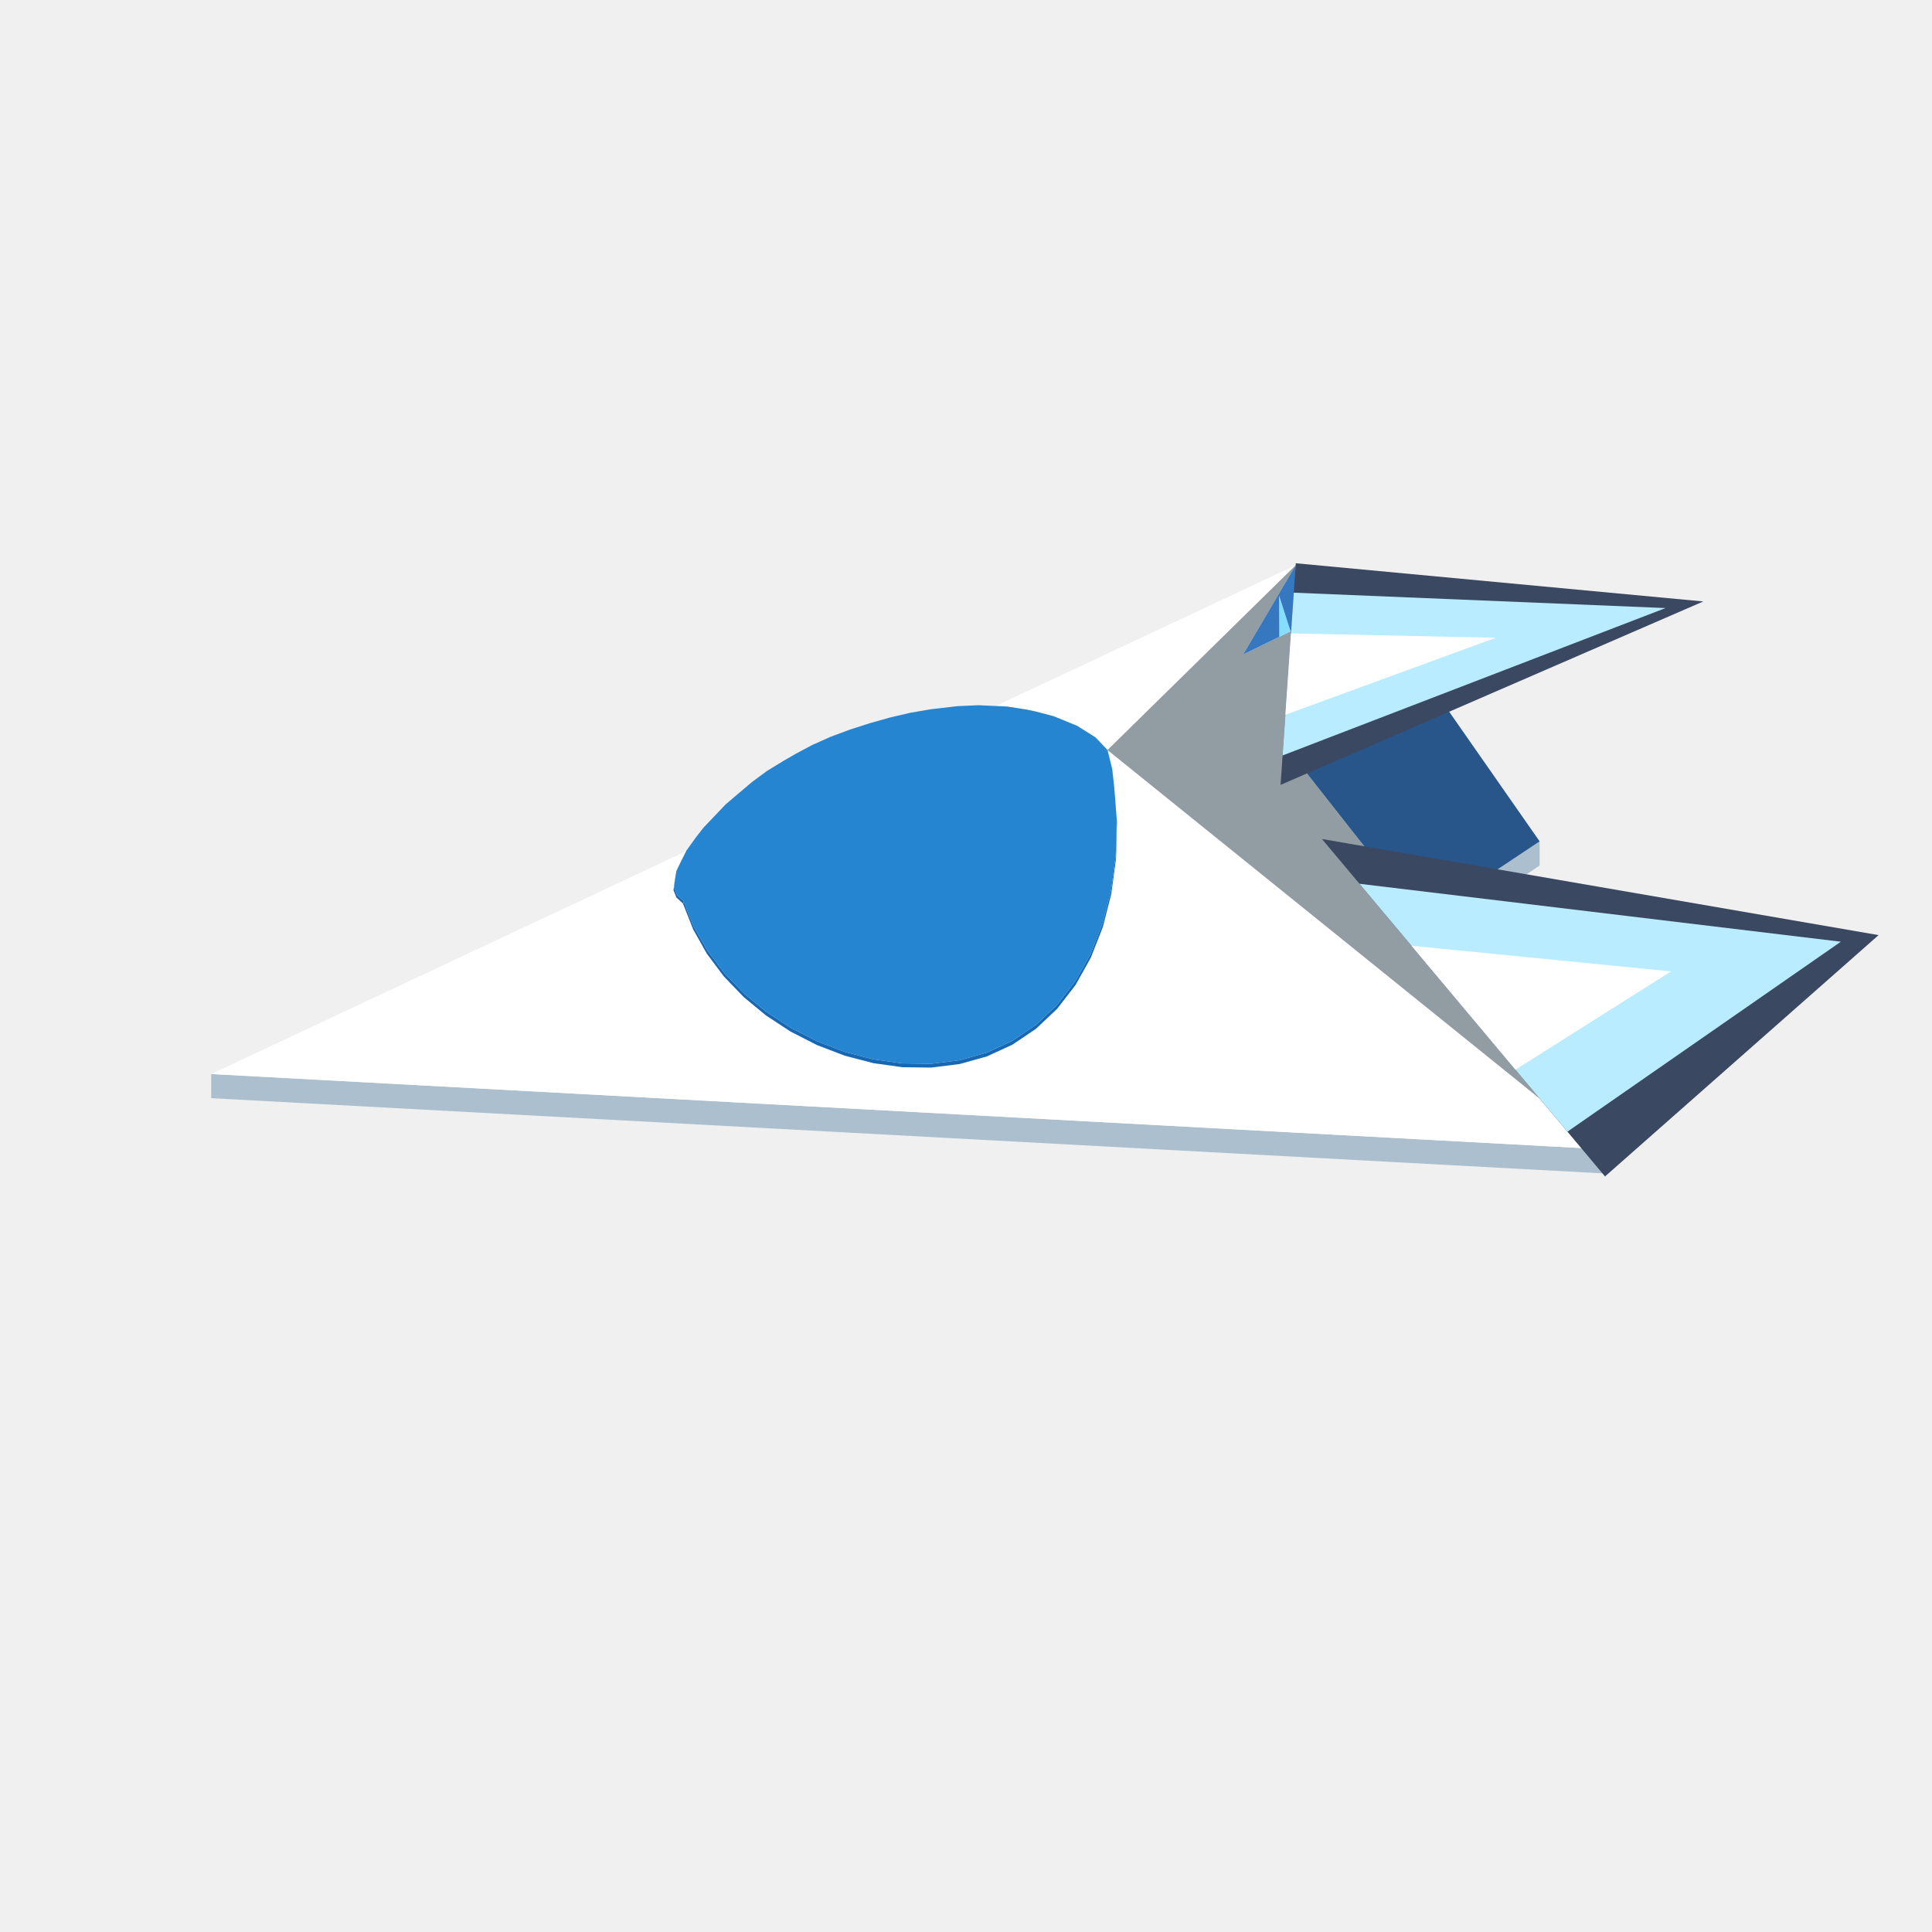
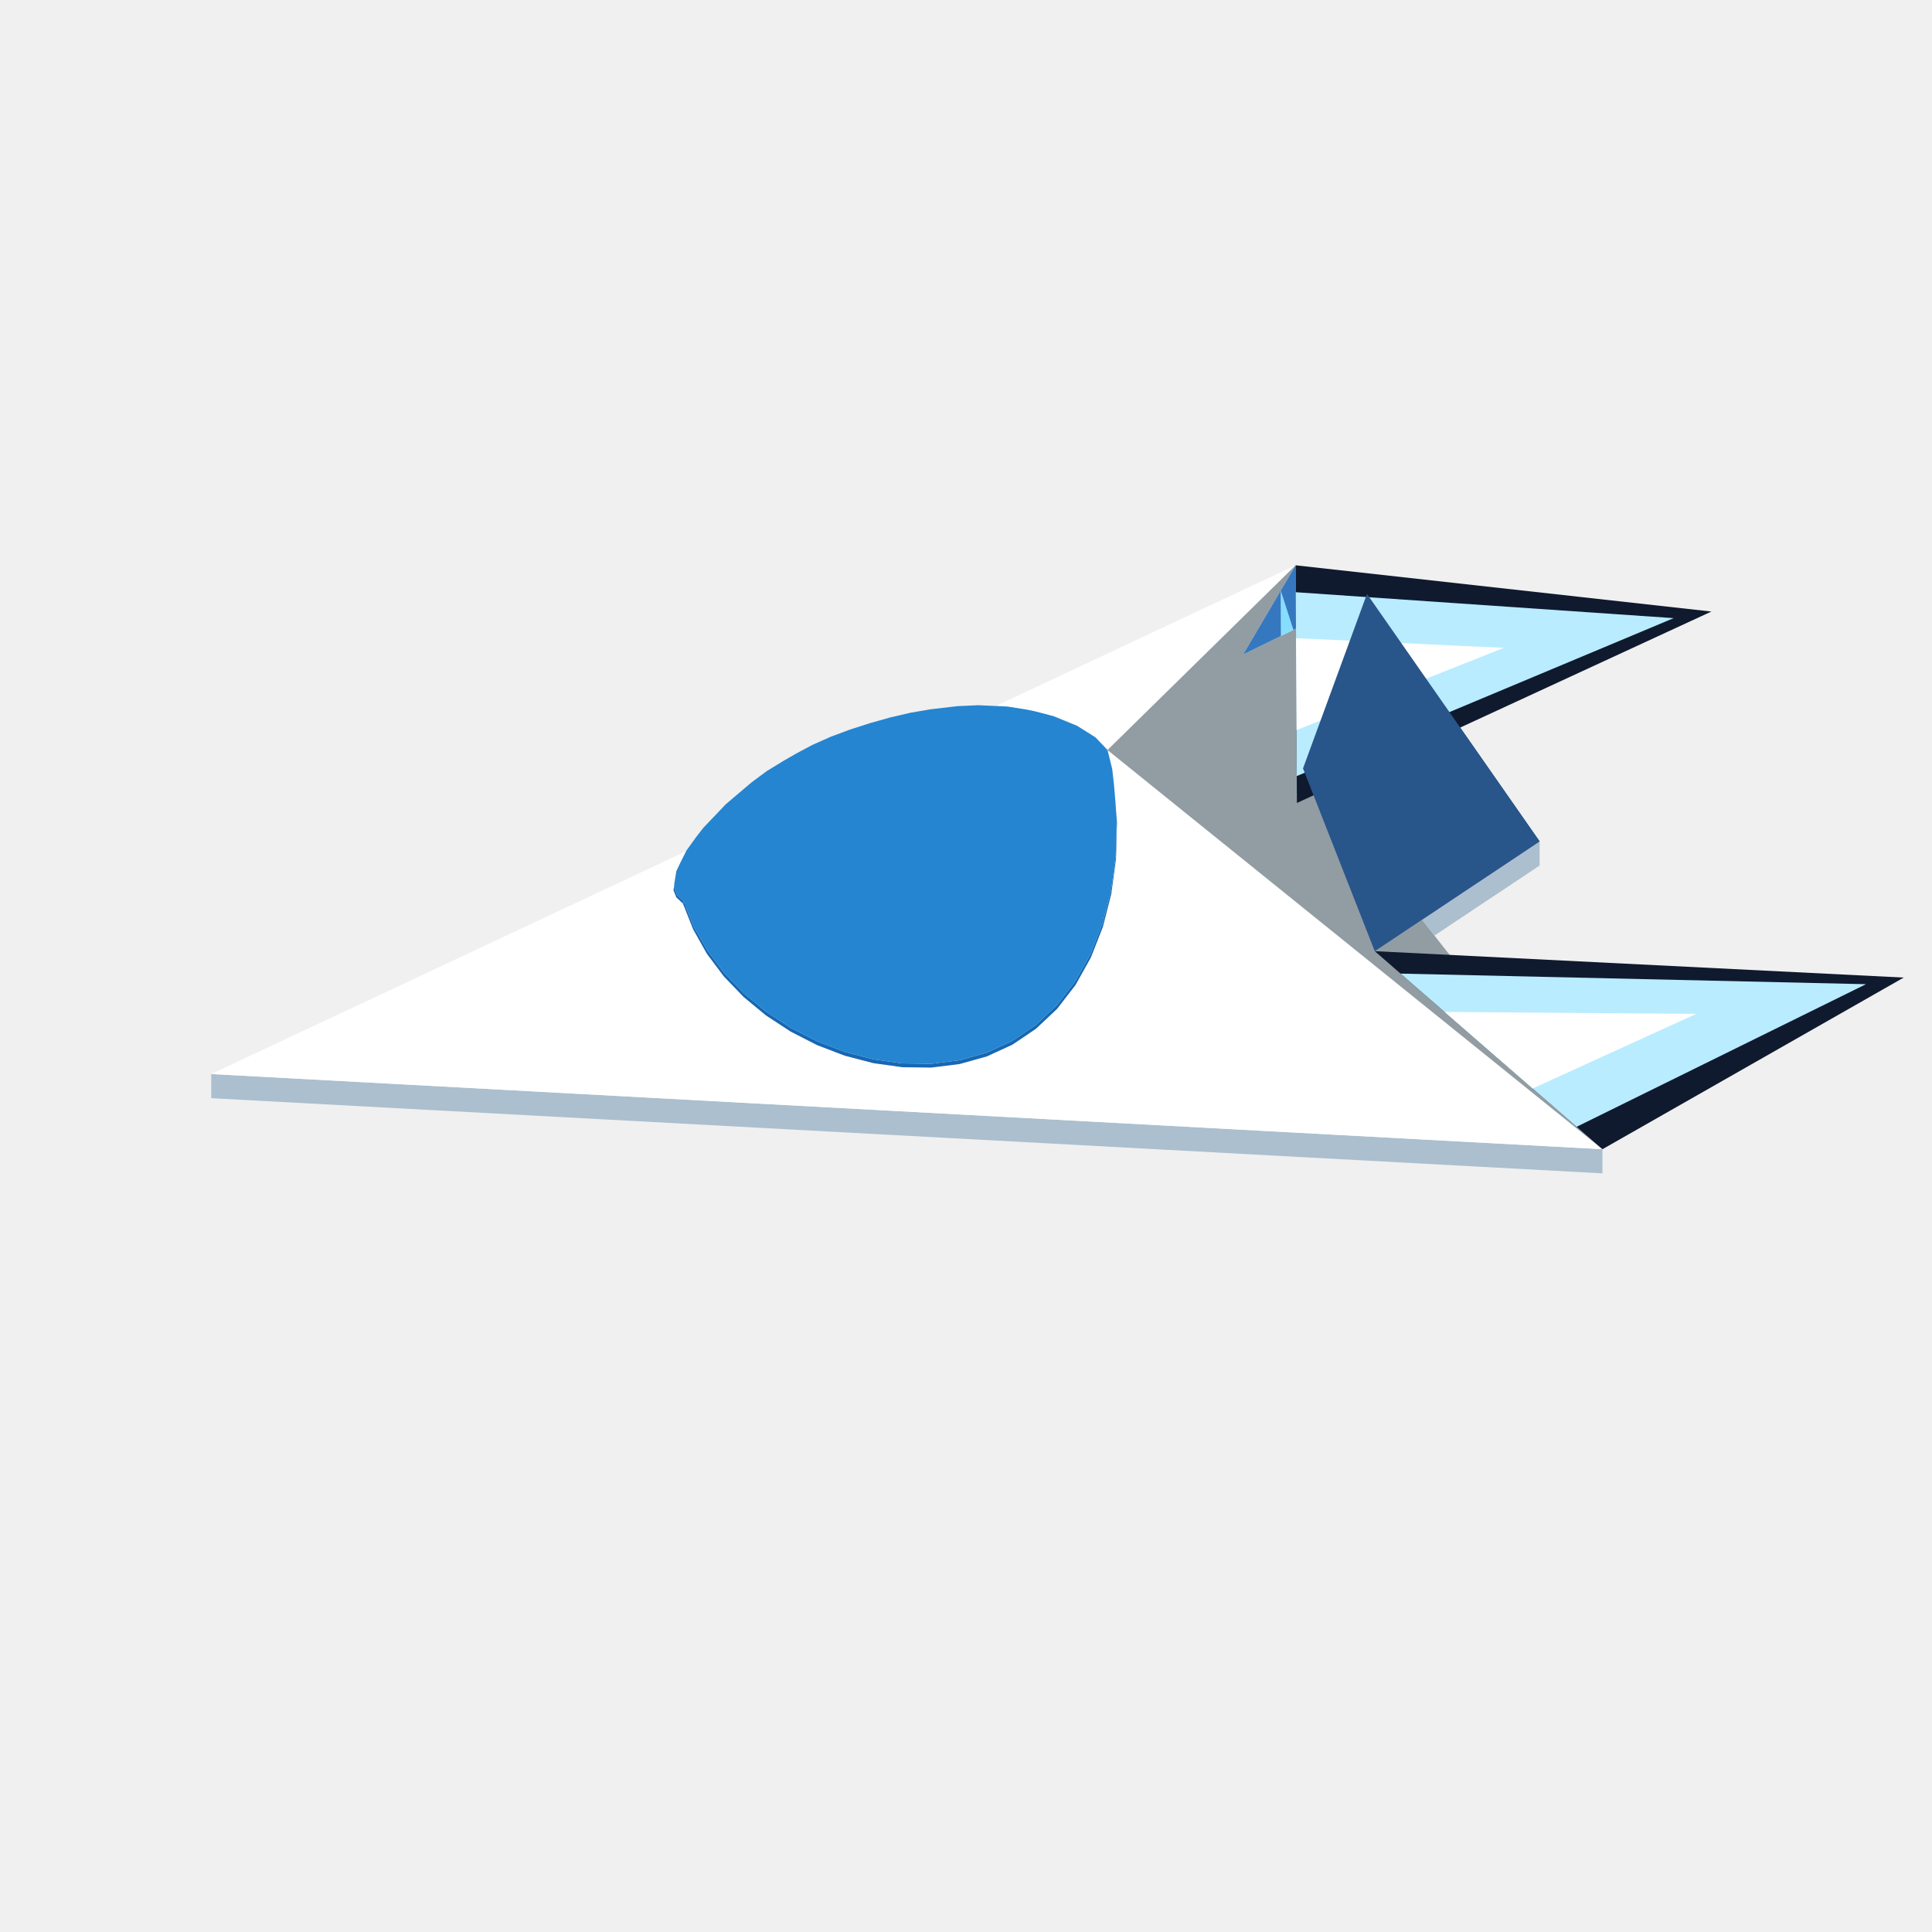
<svg xmlns="http://www.w3.org/2000/svg" width="96" height="96" viewBox="0 0 96 96">
  <path fill="#abbfce" d="M64.53,57.488L10.496,54.568L10.496,53.368L64.53,56.288L79.625,57.104L79.625,58.304ZM76.503,41.808L76.503,43.008L71.277,46.488L71.068,46.223L70.657,45.7Z" />
-   <path fill="#ffffff" d="M33.936,44.895L34.444,46.18L34.477,46.239L34.923,47.033L35.048,47.255L35.123,47.389L35.879,48.398L35.963,48.512L36.849,49.434L36.949,49.538L37.961,50.373L37.967,50.378L38.063,50.458L39.288,51.26L40.601,51.931L41.716,52.357L41.981,52.458L43.404,52.829L44.845,53.029L46.279,53.047L47.684,52.871L49.033,52.494L50.305,51.91L51.477,51.119L52.529,50.126L53.444,48.94L54.205,47.577L54.8,46.059L54.846,45.88L55.219,44.415L55.454,42.675L55.497,41.01L55.498,40.997L55.501,40.877L55.497,40.829L55.489,40.725L55.453,40.248L55.452,40.224L55.433,39.979L55.433,39.974L55.424,39.859L55.407,39.626L55.39,39.43L55.386,39.385L55.376,39.264L55.365,39.13L55.359,39.061L55.346,38.941L55.323,38.732L55.312,38.631L55.298,38.504L55.266,38.218L55.175,37.846L55.066,37.404L55.056,37.365L55.032,37.268L55.055,37.287L55.184,37.391L55.192,37.397L55.212,37.413L55.223,37.422L55.315,37.496L55.374,37.545L55.451,37.606L55.764,37.859L56.404,38.375L56.516,38.465L59.285,40.699L64.497,44.902L64.53,44.929L69.54,48.97L79.625,57.104L77.017,56.963L70.665,56.62L66.559,56.398L64.53,56.288L64.524,56.288L63.658,56.241L62.676,56.188L61.456,56.122L60.611,56.076L59.892,56.038L58.257,55.949L56.963,55.879L55.762,55.814L54.609,55.752L53.472,55.691L52.317,55.628L51.106,55.563L49.774,55.491L48.168,55.404L45.808,55.276L39.967,54.961L39.76,54.95L37.944,54.852L37.095,54.806L36.763,54.788L32.498,54.557L32.391,54.551L28.947,54.365L12.866,53.496L10.496,53.368L10.986,53.138L12.096,52.618L12.142,52.596L12.69,52.339L12.978,52.204L13.271,52.066L13.35,52.029L13.816,51.811L13.91,51.767L14.687,51.402L14.712,51.39L15.216,51.154L15.312,51.109L15.576,50.985L16.159,50.711L16.478,50.562L16.924,50.352L17.048,50.294L17.807,49.938L18.369,49.675L18.407,49.657L18.47,49.627L18.7,49.52L18.725,49.508L18.872,49.439L19.719,49.041L19.843,48.983L19.87,48.97L20.125,48.851L20.353,48.744L20.359,48.741L20.526,48.663L20.537,48.658L21.32,48.29L21.834,48.049L21.977,47.982L22.016,47.964L22.094,47.927L22.439,47.765L22.47,47.751L22.471,47.75L23.039,47.484L23.145,47.434L23.155,47.429L23.231,47.394L23.388,47.32L23.685,47.181L23.764,47.144L23.769,47.141L23.814,47.12L23.985,47.04L24.05,47.009L24.157,46.959L24.183,46.947L24.238,46.921L24.628,46.738L24.767,46.673L24.886,46.617L24.889,46.616L25.071,46.53L25.175,46.482L25.359,46.395L25.373,46.389L25.702,46.234L25.78,46.198L25.911,46.136L25.968,46.11L26.275,45.965L26.289,45.959L26.302,45.953L26.319,45.945L26.319,45.945L26.32,45.945L26.492,45.864L26.676,45.777L26.721,45.756L26.723,45.756L26.735,45.75L26.834,45.704L27.058,45.598L27.137,45.561L27.138,45.561L27.318,45.476L27.657,45.317L27.771,45.264L27.838,45.232L27.943,45.183L28.016,45.149L28.089,45.115L28.094,45.112L28.129,45.096L28.194,45.066L28.279,45.025L28.318,45.007L28.45,44.945L28.485,44.929L28.793,44.784L28.887,44.74L28.906,44.731L28.911,44.729L28.942,44.714L29.07,44.655L29.106,44.638L29.144,44.62L29.16,44.612L29.162,44.611L29.299,44.547L29.314,44.54L29.433,44.484L29.553,44.428L29.684,44.366L29.694,44.362L29.728,44.346L29.761,44.33L29.765,44.328L29.82,44.303L29.832,44.297L30.029,44.205L30.037,44.2L30.042,44.198L30.1,44.171L30.12,44.162L30.32,44.068L30.333,44.062L30.353,44.053L30.367,44.046L30.429,44.017L30.445,44.01L30.474,43.996L30.536,43.967L30.595,43.939L30.596,43.939L30.595,43.939L30.61,43.932L30.744,43.869L30.852,43.818L30.852,43.818L30.853,43.818L30.853,43.818L30.877,43.807L30.886,43.802L30.917,43.788L30.921,43.786L30.922,43.786L30.945,43.775L31.053,43.724L31.153,43.677L31.168,43.67L31.194,43.658L31.196,43.657L31.239,43.637L31.27,43.623L31.357,43.582L31.449,43.538L31.453,43.536L31.46,43.533L31.465,43.531L31.473,43.527L31.481,43.523L31.492,43.518L31.494,43.517L31.515,43.507L31.538,43.497L31.56,43.486L31.582,43.476L31.714,43.414L31.733,43.405L31.813,43.367L31.841,43.354L31.935,43.31L32.001,43.279L32.037,43.262L32.063,43.25L32.073,43.245L32.101,43.233L32.105,43.231L32.134,43.217L32.141,43.214L32.202,43.185L32.216,43.178L32.24,43.167L32.253,43.161L32.254,43.161L32.254,43.161L32.261,43.157L32.308,43.135L32.325,43.127L32.366,43.108L32.386,43.099L32.502,43.044L32.544,43.025L32.594,43.001L32.597,43L32.598,42.999L32.612,42.993L32.613,42.992L32.644,42.978L32.651,42.974L32.738,42.933L32.814,42.898L32.831,42.89L32.844,42.884L32.913,42.851L32.931,42.843L32.998,42.811L33.095,42.766L33.095,42.766L33.098,42.764L33.135,42.747L33.17,42.731L33.214,42.71L33.218,42.708L33.236,42.7L33.285,42.677L33.288,42.675L33.292,42.674L33.302,42.669L33.32,42.66L33.345,42.649L33.391,42.627L33.406,42.62L33.422,42.612L33.467,42.591L33.468,42.591L33.497,42.577L33.513,42.57L33.514,42.569L33.56,42.548L33.581,42.538L33.587,42.535L33.62,42.52L33.647,42.507L33.673,42.495L33.681,42.491L33.681,42.491L33.69,42.487L33.713,42.476L33.723,42.471L33.728,42.469L33.744,42.462L33.749,42.459L33.76,42.454L33.81,42.431L33.847,42.413L33.862,42.406L33.919,42.38L33.935,42.372L33.949,42.365L33.965,42.358L33.972,42.355L33.984,42.349L33.986,42.349L33.985,42.348L34.01,42.337L34.016,42.334L34.031,42.327L34.041,42.322L34.061,42.313L34.077,42.306L34.093,42.298L34.084,42.314L34.079,42.325L34.079,42.325L34.077,42.329L34.039,42.403L34.037,42.408L34.031,42.42L34.03,42.423L34.022,42.439L34.013,42.455L34.013,42.457L34.012,42.458L34.005,42.472L34.002,42.478L33.993,42.496L33.978,42.526L33.96,42.562L33.953,42.574L33.933,42.614L33.912,42.656L33.91,42.661L33.901,42.678L33.892,42.697L33.891,42.698L33.89,42.7L33.885,42.71L33.883,42.714L33.869,42.742L33.841,42.797L33.778,42.928L33.749,42.988L33.674,43.145L33.651,43.194L33.608,43.282L33.554,43.609L33.545,43.668L33.542,43.682L33.523,43.797L33.52,43.816L33.514,43.851L33.494,44.017L33.483,44.103L33.474,44.179L33.467,44.236L33.608,44.59ZM55.04,37.261L55.032,37.268L55.019,37.254L54.976,37.209L54.977,37.208L54.975,37.208L54.964,37.197L54.947,37.179L54.892,37.121L54.734,36.954L54.552,36.763L54.462,36.667L54.438,36.642L54.325,36.571L54.296,36.553L54.282,36.544L54.258,36.529L54.228,36.509L54.151,36.461L54.134,36.45L54.122,36.443L54.037,36.389L53.989,36.359L53.952,36.335L53.811,36.247L53.787,36.231L53.744,36.205L53.738,36.201L53.711,36.184L53.709,36.182L53.652,36.147L53.589,36.107L53.526,36.068L53.527,36.067L53.527,36.067L53.526,36.067L53.323,35.984L53.203,35.935L53.193,35.931L53.11,35.897L53.101,35.893L53.083,35.886L53.058,35.876L53.039,35.867L53.002,35.853L52.925,35.821L52.891,35.807L52.868,35.798L52.675,35.718L52.642,35.705L52.624,35.698L52.613,35.693L52.601,35.688L52.598,35.686L52.599,35.687L52.584,35.681L52.585,35.681L52.584,35.681L52.539,35.663L52.474,35.636L52.404,35.608L52.356,35.588L52.248,35.559L52.115,35.525L52.107,35.523L52.045,35.506L52.014,35.498L51.99,35.492L51.956,35.483L51.95,35.481L51.924,35.475L51.79,35.44L51.764,35.433L51.729,35.423L51.675,35.41L51.66,35.406L51.584,35.386L51.577,35.384L51.563,35.38L51.506,35.365L51.445,35.349L51.365,35.333L51.36,35.331L51.352,35.33L51.344,35.328L51.342,35.328L51.226,35.303L51.195,35.297L51.174,35.293L51.101,35.278L51.044,35.266L51.01,35.258L50.99,35.255L50.968,35.252L50.923,35.245L50.885,35.239L50.854,35.234L50.847,35.233L50.835,35.231L50.783,35.223L50.706,35.211L50.632,35.199L50.618,35.197L50.602,35.194L50.575,35.19L50.57,35.189L50.543,35.185L50.489,35.176L50.482,35.175L50.467,35.173L50.456,35.171L50.428,35.167L50.396,35.162L50.347,35.154L50.331,35.151L50.279,35.143L50.243,35.138L50.239,35.137L50.201,35.131L50.185,35.128L50.174,35.127L50.154,35.123L50.105,35.116L50.1,35.115L50.093,35.114L50.047,35.106L50.044,35.106L50.042,35.106L50.034,35.106L49.922,35.101L49.892,35.099L49.824,35.096L49.792,35.095L49.782,35.094L49.756,35.093L49.727,35.092L49.711,35.091L49.696,35.09L49.687,35.09L49.675,35.09L49.675,35.089L49.677,35.088L49.675,35.089L49.673,35.09L49.661,35.089L49.624,35.087L49.62,35.087L49.604,35.086L49.588,35.086L49.565,35.085L49.565,35.084L49.563,35.085L49.55,35.084L49.533,35.083L49.509,35.082L49.491,35.081L49.477,35.081L49.484,35.077L49.511,35.065L49.523,35.059L49.545,35.048L49.547,35.048L49.566,35.039L49.578,35.033L49.578,35.033L49.578,35.033L49.656,34.996L49.662,34.994L49.664,34.993L49.686,34.982L49.731,34.961L49.736,34.959L49.753,34.951L49.755,34.95L49.787,34.935L49.822,34.919L49.841,34.91L49.898,34.883L50.001,34.834L50.017,34.827L50.019,34.827L50.021,34.826L50.021,34.826L50.022,34.825L50.02,34.826L50.02,34.826L50.087,34.794L50.091,34.792L50.174,34.754L50.239,34.723L50.242,34.722L50.253,34.717L50.255,34.715L50.275,34.706L50.279,34.704L50.279,34.704L50.381,34.656L50.4,34.648L50.45,34.624L50.452,34.623L50.452,34.623L50.477,34.611L50.526,34.588L50.528,34.587L50.597,34.555L50.649,34.531L50.666,34.523L50.718,34.498L50.774,34.472L50.774,34.472L50.784,34.467L50.789,34.465L50.814,34.453L50.9,34.413L50.945,34.392L50.966,34.382L50.981,34.375L51.031,34.352L51.058,34.339L51.085,34.326L51.105,34.317L51.123,34.308L51.153,34.294L51.182,34.28L51.243,34.252L51.258,34.245L51.274,34.237L51.33,34.211L51.37,34.192L51.404,34.177L51.554,34.106L51.572,34.097L51.776,34.002L51.805,33.988L51.831,33.976L51.886,33.95L51.919,33.935L52.011,33.892L52.054,33.871L52.19,33.808L52.191,33.807L52.216,33.796L52.229,33.789L52.244,33.782L52.292,33.76L52.413,33.703L52.432,33.694L52.442,33.69L52.453,33.684L52.516,33.655L52.559,33.635L52.606,33.613L52.634,33.599L52.695,33.571L52.766,33.537L52.878,33.485L52.89,33.479L52.916,33.467L52.929,33.461L52.982,33.436L52.984,33.435L53.114,33.374L53.181,33.343L53.23,33.32L53.286,33.294L53.377,33.251L53.384,33.248L53.436,33.223L53.44,33.221L53.489,33.198L53.553,33.168L53.602,33.145L53.637,33.129L53.663,33.117L53.685,33.106L53.699,33.1L53.714,33.093L53.793,33.056L53.803,33.051L53.828,33.039L53.972,32.972L54.15,32.888L54.228,32.852L54.228,32.852L54.231,32.85L54.262,32.836L54.276,32.829L54.303,32.816L54.342,32.798L54.381,32.78L54.537,32.707L54.55,32.7L54.661,32.649L54.71,32.626L54.719,32.621L54.786,32.59L54.795,32.585L54.818,32.575L54.821,32.573L54.906,32.534L54.926,32.524L54.934,32.52L54.942,32.517L55.053,32.465L55.286,32.355L55.294,32.351L55.327,32.336L55.364,32.319L55.369,32.316L55.389,32.307L55.395,32.304L55.407,32.299L55.513,32.249L55.574,32.22L55.584,32.215L55.588,32.213L55.593,32.211L55.782,32.122L55.812,32.108L55.827,32.102L55.826,32.102L55.828,32.101L56.002,32.019L56.016,32.013L56.06,31.992L56.099,31.974L56.105,31.971L56.174,31.939L56.219,31.918L56.355,31.854L56.375,31.844L56.388,31.838L56.522,31.776L56.593,31.742L56.649,31.716L56.774,31.657L56.799,31.645L57.063,31.521L57.129,31.491L57.27,31.424L57.293,31.413L57.343,31.39L57.42,31.354L57.465,31.333L57.542,31.297L57.575,31.281L57.624,31.258L57.827,31.163L57.837,31.159L57.973,31.095L57.982,31.09L58.122,31.025L58.176,31L58.566,30.817L58.694,30.756L58.897,30.661L58.913,30.654L59.02,30.604L59.08,30.575L59.142,30.546L59.149,30.543L59.316,30.465L59.326,30.46L59.359,30.444L59.47,30.392L59.651,30.308L60.356,29.977L60.365,29.973L60.537,29.892L60.578,29.872L60.778,29.779L60.899,29.722L61.041,29.655L61.096,29.63L61.114,29.621L61.161,29.599L61.587,29.399L61.655,29.367L61.688,29.352L61.735,29.33L61.832,29.284L61.951,29.228L61.975,29.217L62.62,28.914L62.656,28.898L63.243,28.622L63.551,28.478L63.837,28.344L64.115,28.213L64.37,28.093L64.38,28.089L64.358,28.11L64.263,28.204L64.145,28.32L63.985,28.476L63.956,28.505L63.73,28.727L63.678,28.778L63.671,28.785L63.553,28.901L63.442,29.01L63.386,29.065L63.275,29.174L62.81,29.631L62.809,29.631L62.539,29.897L62.464,29.97L62.417,30.016L62.293,30.138L62.223,30.207L62.175,30.254L62.052,30.375L61.998,30.428L61.767,30.655L61.698,30.723L61.625,30.794L61.535,30.883L61.52,30.898L61.307,31.107L61.271,31.142L61.215,31.197L61.176,31.235L61.132,31.278L61.099,31.311L61.028,31.38L61.001,31.407L60.772,31.632L60.662,31.74L60.565,31.835L60.546,31.854L60.342,32.054L60.302,32.094L60.234,32.16L60.233,32.161L60.234,32.16L60.222,32.172L60.174,32.219L60.134,32.258L60.096,32.295L59.973,32.416L59.808,32.579L59.685,32.699L59.535,32.846L59.482,32.899L59.46,32.92L59.387,32.992L59.372,33.007L59.328,33.05L59.174,33.202L59.139,33.235L59.125,33.249L58.998,33.374L58.975,33.397L58.953,33.418L58.929,33.442L58.882,33.488L58.835,33.534L58.772,33.596L58.616,33.749L58.561,33.803L58.349,34.011L58.342,34.018L58.27,34.089L58.226,34.132L58.152,34.205L58.13,34.227L58.106,34.25L58.07,34.285L57.861,34.49L57.831,34.52L57.721,34.627L57.647,34.701L57.545,34.801L57.514,34.831L57.508,34.837L57.486,34.858L57.476,34.869L57.419,34.925L57.315,35.027L57.271,35.07L57.231,35.109L57.195,35.144L57.156,35.182L57.123,35.215L57.116,35.222L56.989,35.347L56.921,35.413L56.834,35.499L56.767,35.565L56.759,35.573L56.663,35.667L56.615,35.714L56.451,35.875L56.379,35.946L56.377,35.948L56.302,36.021L56.298,36.025L56.271,36.052L56.042,36.277L55.922,36.394L55.895,36.421L55.878,36.438L55.799,36.515L55.784,36.53L55.701,36.611L55.553,36.756L55.385,36.922L55.31,36.995L55.139,37.163ZM50.437,34.759L50.434,34.76L50.433,34.761ZM50.439,34.758L50.438,34.759L50.437,34.759ZM49.876,35.002L49.871,35.004L49.872,35.004ZM49.881,34.999L49.88,35L49.876,35.002Z" />
+   <path fill="#ffffff" d="M33.936,44.895L34.444,46.18L34.477,46.239L34.923,47.033L35.048,47.255L35.123,47.389L35.879,48.398L35.963,48.512L36.849,49.434L36.949,49.538L37.961,50.373L37.967,50.378L38.063,50.458L39.288,51.26L40.601,51.931L41.716,52.357L41.981,52.458L43.404,52.829L44.845,53.029L46.279,53.047L47.684,52.871L49.033,52.494L50.305,51.91L51.477,51.119L52.529,50.126L53.444,48.94L54.205,47.577L54.8,46.059L54.846,45.88L55.219,44.415L55.454,42.675L55.497,41.01L55.498,40.997L55.501,40.877L55.497,40.829L55.489,40.725L55.453,40.248L55.452,40.224L55.433,39.979L55.433,39.974L55.424,39.859L55.407,39.626L55.39,39.43L55.386,39.385L55.376,39.264L55.365,39.13L55.359,39.061L55.346,38.941L55.323,38.732L55.312,38.631L55.298,38.504L55.266,38.218L55.175,37.846L55.066,37.404L55.056,37.365L55.032,37.268L55.055,37.287L55.184,37.391L55.192,37.397L55.212,37.413L55.223,37.422L55.315,37.496L55.374,37.545L55.451,37.606L55.764,37.859L56.404,38.375L56.516,38.465L59.285,40.699L64.497,44.902L64.53,44.929L69.54,48.97L79.625,57.104L77.017,56.963L70.665,56.62L66.559,56.398L64.53,56.288L64.524,56.288L63.658,56.241L62.676,56.188L61.456,56.122L60.611,56.076L59.892,56.038L58.257,55.949L56.963,55.879L55.762,55.814L54.609,55.752L53.472,55.691L52.317,55.628L51.106,55.563L49.774,55.491L48.168,55.404L45.808,55.276L39.967,54.961L39.76,54.95L37.944,54.852L37.095,54.806L36.763,54.788L32.498,54.557L32.391,54.551L28.947,54.365L12.866,53.496L10.496,53.368L10.986,53.138L12.096,52.618L12.142,52.596L12.69,52.339L12.978,52.204L13.271,52.066L13.35,52.029L13.816,51.811L13.91,51.767L14.687,51.402L14.712,51.39L15.216,51.154L15.312,51.109L15.576,50.985L16.159,50.711L16.478,50.562L16.924,50.352L17.048,50.294L17.807,49.938L18.369,49.675L18.407,49.657L18.47,49.627L18.7,49.52L18.725,49.508L18.872,49.439L19.719,49.041L19.843,48.983L19.87,48.97L20.125,48.851L20.353,48.744L20.359,48.741L20.526,48.663L20.537,48.658L21.32,48.29L21.834,48.049L21.977,47.982L22.016,47.964L22.094,47.927L22.439,47.765L22.47,47.751L22.471,47.75L23.039,47.484L23.145,47.434L23.155,47.429L23.231,47.394L23.388,47.32L23.685,47.181L23.764,47.144L23.769,47.141L23.814,47.12L23.985,47.04L24.05,47.009L24.157,46.959L24.183,46.947L24.238,46.921L24.628,46.738L24.767,46.673L24.886,46.617L24.889,46.616L25.071,46.53L25.175,46.482L25.359,46.395L25.373,46.389L25.702,46.234L25.78,46.198L25.911,46.136L25.968,46.11L26.275,45.965L26.289,45.959L26.302,45.953L26.319,45.945L26.319,45.945L26.32,45.945L26.492,45.864L26.676,45.777L26.721,45.756L26.723,45.756L26.735,45.75L26.834,45.704L27.058,45.598L27.137,45.561L27.138,45.561L27.318,45.476L27.657,45.317L27.771,45.264L27.838,45.232L27.943,45.183L28.016,45.149L28.089,45.115L28.094,45.112L28.129,45.096L28.194,45.066L28.279,45.025L28.318,45.007L28.45,44.945L28.485,44.929L28.793,44.784L28.887,44.74L28.906,44.731L28.911,44.729L28.942,44.714L29.07,44.655L29.106,44.638L29.144,44.62L29.16,44.612L29.162,44.611L29.299,44.547L29.314,44.54L29.433,44.484L29.553,44.428L29.684,44.366L29.694,44.362L29.728,44.346L29.761,44.33L29.765,44.328L29.82,44.303L29.832,44.297L30.029,44.205L30.037,44.2L30.042,44.198L30.1,44.171L30.12,44.162L30.32,44.068L30.333,44.062L30.353,44.053L30.367,44.046L30.429,44.017L30.445,44.01L30.474,43.996L30.536,43.967L30.595,43.939L30.596,43.939L30.595,43.939L30.61,43.932L30.744,43.869L30.852,43.818L30.852,43.818L30.853,43.818L30.853,43.818L30.877,43.807L30.886,43.802L30.917,43.788L30.921,43.786L30.922,43.786L30.945,43.775L31.053,43.724L31.153,43.677L31.168,43.67L31.194,43.658L31.196,43.657L31.239,43.637L31.27,43.623L31.357,43.582L31.449,43.538L31.453,43.536L31.46,43.533L31.465,43.531L31.473,43.527L31.481,43.523L31.492,43.518L31.494,43.517L31.515,43.507L31.538,43.497L31.56,43.486L31.582,43.476L31.714,43.414L31.733,43.405L31.813,43.367L31.841,43.354L31.935,43.31L32.001,43.279L32.037,43.262L32.063,43.25L32.073,43.245L32.101,43.233L32.105,43.231L32.134,43.217L32.141,43.214L32.202,43.185L32.216,43.178L32.24,43.167L32.253,43.161L32.254,43.161L32.254,43.161L32.261,43.157L32.308,43.135L32.325,43.127L32.366,43.108L32.386,43.099L32.502,43.044L32.544,43.025L32.594,43.001L32.597,43L32.598,42.999L32.612,42.993L32.613,42.992L32.644,42.978L32.651,42.974L32.738,42.933L32.814,42.898L32.831,42.89L32.844,42.884L32.913,42.851L32.931,42.843L32.998,42.811L33.095,42.766L33.095,42.766L33.098,42.764L33.135,42.747L33.17,42.731L33.214,42.71L33.218,42.708L33.236,42.7L33.285,42.677L33.288,42.675L33.292,42.674L33.302,42.669L33.32,42.66L33.345,42.649L33.391,42.627L33.406,42.62L33.422,42.612L33.467,42.591L33.468,42.591L33.497,42.577L33.513,42.57L33.514,42.569L33.56,42.548L33.581,42.538L33.587,42.535L33.62,42.52L33.647,42.507L33.673,42.495L33.681,42.491L33.681,42.491L33.69,42.487L33.713,42.476L33.723,42.471L33.728,42.469L33.744,42.462L33.749,42.459L33.76,42.454L33.81,42.431L33.847,42.413L33.862,42.406L33.919,42.38L33.935,42.372L33.949,42.365L33.965,42.358L33.972,42.355L33.984,42.349L33.986,42.349L33.985,42.348L34.01,42.337L34.016,42.334L34.031,42.327L34.041,42.322L34.061,42.313L34.077,42.306L34.093,42.298L34.084,42.314L34.079,42.325L34.079,42.325L34.077,42.329L34.039,42.403L34.037,42.408L34.031,42.42L34.03,42.423L34.022,42.439L34.013,42.455L34.013,42.457L34.012,42.458L34.005,42.472L34.002,42.478L33.993,42.496L33.978,42.526L33.96,42.562L33.953,42.574L33.933,42.614L33.912,42.656L33.91,42.661L33.901,42.678L33.892,42.697L33.891,42.698L33.89,42.7L33.885,42.71L33.883,42.714L33.869,42.742L33.841,42.797L33.778,42.928L33.749,42.988L33.674,43.145L33.651,43.194L33.608,43.282L33.554,43.609L33.545,43.668L33.542,43.682L33.523,43.797L33.52,43.816L33.514,43.851L33.494,44.017L33.483,44.103L33.474,44.179L33.467,44.236L33.608,44.59ZM55.04,37.261L55.032,37.268L55.019,37.254L54.976,37.209L54.977,37.208L54.975,37.208L54.964,37.197L54.947,37.179L54.892,37.121L54.734,36.954L54.552,36.763L54.462,36.667L54.438,36.642L54.325,36.571L54.296,36.553L54.282,36.544L54.258,36.529L54.228,36.509L54.151,36.461L54.134,36.45L54.122,36.443L54.037,36.389L53.989,36.359L53.952,36.335L53.811,36.247L53.787,36.231L53.744,36.205L53.738,36.201L53.711,36.184L53.709,36.182L53.652,36.147L53.589,36.107L53.526,36.068L53.527,36.067L53.527,36.067L53.526,36.067L53.323,35.984L53.203,35.935L53.193,35.931L53.11,35.897L53.101,35.893L53.083,35.886L53.058,35.876L53.039,35.867L53.002,35.853L52.925,35.821L52.891,35.807L52.868,35.798L52.675,35.718L52.642,35.705L52.624,35.698L52.613,35.693L52.601,35.688L52.598,35.686L52.599,35.687L52.584,35.681L52.585,35.681L52.584,35.681L52.539,35.663L52.474,35.636L52.404,35.608L52.356,35.588L52.248,35.559L52.115,35.525L52.107,35.523L52.045,35.506L52.014,35.498L51.99,35.492L51.956,35.483L51.95,35.481L51.924,35.475L51.79,35.44L51.764,35.433L51.729,35.423L51.675,35.41L51.66,35.406L51.584,35.386L51.577,35.384L51.563,35.38L51.506,35.365L51.445,35.349L51.365,35.333L51.36,35.331L51.352,35.33L51.344,35.328L51.342,35.328L51.226,35.303L51.195,35.297L51.174,35.293L51.101,35.278L51.044,35.266L51.01,35.258L50.99,35.255L50.968,35.252L50.923,35.245L50.885,35.239L50.854,35.234L50.847,35.233L50.835,35.231L50.783,35.223L50.706,35.211L50.632,35.199L50.618,35.197L50.602,35.194L50.575,35.19L50.57,35.189L50.543,35.185L50.489,35.176L50.482,35.175L50.467,35.173L50.456,35.171L50.428,35.167L50.396,35.162L50.347,35.154L50.331,35.151L50.279,35.143L50.243,35.138L50.239,35.137L50.201,35.131L50.185,35.128L50.174,35.127L50.154,35.123L50.105,35.116L50.1,35.115L50.093,35.114L50.047,35.106L50.044,35.106L50.042,35.106L50.034,35.106L49.922,35.101L49.892,35.099L49.824,35.096L49.792,35.095L49.782,35.094L49.756,35.093L49.727,35.092L49.711,35.091L49.696,35.09L49.687,35.09L49.675,35.09L49.675,35.089L49.677,35.088L49.675,35.089L49.673,35.09L49.661,35.089L49.624,35.087L49.62,35.087L49.604,35.086L49.588,35.086L49.565,35.085L49.565,35.084L49.563,35.085L49.55,35.084L49.533,35.083L49.509,35.082L49.491,35.081L49.477,35.081L49.484,35.077L49.511,35.065L49.523,35.059L49.545,35.048L49.547,35.048L49.566,35.039L49.578,35.033L49.578,35.033L49.578,35.033L49.656,34.996L49.662,34.994L49.664,34.993L49.686,34.982L49.731,34.961L49.736,34.959L49.753,34.951L49.755,34.95L49.787,34.935L49.822,34.919L49.841,34.91L49.898,34.883L50.001,34.834L50.017,34.827L50.019,34.827L50.021,34.826L50.021,34.826L50.022,34.825L50.02,34.826L50.02,34.826L50.087,34.794L50.091,34.792L50.174,34.754L50.239,34.723L50.242,34.722L50.253,34.717L50.255,34.715L50.275,34.706L50.279,34.704L50.279,34.704L50.381,34.656L50.4,34.648L50.45,34.624L50.452,34.623L50.452,34.623L50.477,34.611L50.526,34.588L50.528,34.587L50.597,34.555L50.649,34.531L50.666,34.523L50.718,34.498L50.774,34.472L50.774,34.472L50.784,34.467L50.789,34.465L50.814,34.453L50.9,34.413L50.945,34.392L50.966,34.382L50.981,34.375L51.031,34.352L51.058,34.339L51.085,34.326L51.105,34.317L51.123,34.308L51.153,34.294L51.182,34.28L51.243,34.252L51.258,34.245L51.274,34.237L51.33,34.211L51.37,34.192L51.404,34.177L51.554,34.106L51.572,34.097L51.776,34.002L51.805,33.988L51.831,33.976L51.886,33.95L51.919,33.935L52.011,33.892L52.054,33.871L52.19,33.808L52.191,33.807L52.216,33.796L52.229,33.789L52.244,33.782L52.292,33.76L52.413,33.703L52.432,33.694L52.442,33.69L52.453,33.684L52.516,33.655L52.559,33.635L52.606,33.613L52.634,33.599L52.695,33.571L52.766,33.537L52.878,33.485L52.89,33.479L52.916,33.467L52.929,33.461L52.982,33.436L52.984,33.435L53.114,33.374L53.181,33.343L53.23,33.32L53.286,33.294L53.377,33.251L53.384,33.248L53.436,33.223L53.44,33.221L53.489,33.198L53.553,33.168L53.602,33.145L53.637,33.129L53.663,33.117L53.685,33.106L53.699,33.1L53.714,33.093L53.793,33.056L53.803,33.051L53.828,33.039L53.972,32.972L54.15,32.888L54.228,32.852L54.228,32.852L54.231,32.85L54.262,32.836L54.276,32.829L54.303,32.816L54.342,32.798L54.381,32.78L54.537,32.707L54.55,32.7L54.661,32.649L54.71,32.626L54.719,32.621L54.786,32.59L54.795,32.585L54.818,32.575L54.821,32.573L54.906,32.534L54.926,32.524L54.934,32.52L54.942,32.517L55.053,32.465L55.286,32.355L55.294,32.351L55.327,32.336L55.364,32.319L55.369,32.316L55.389,32.307L55.395,32.304L55.407,32.299L55.513,32.249L55.574,32.22L55.584,32.215L55.588,32.213L55.593,32.211L55.782,32.122L55.812,32.108L55.827,32.102L55.826,32.102L55.828,32.101L56.002,32.019L56.016,32.013L56.06,31.992L56.099,31.974L56.105,31.971L56.174,31.939L56.219,31.918L56.355,31.854L56.375,31.844L56.388,31.838L56.522,31.776L56.593,31.742L56.649,31.716L56.774,31.657L56.799,31.645L57.063,31.521L57.129,31.491L57.27,31.424L57.293,31.413L57.343,31.39L57.42,31.354L57.465,31.333L57.542,31.297L57.575,31.281L57.624,31.258L57.827,31.163L57.837,31.159L57.973,31.095L57.982,31.09L58.122,31.025L58.176,31L58.566,30.817L58.694,30.756L58.897,30.661L58.913,30.654L59.02,30.604L59.08,30.575L59.142,30.546L59.149,30.543L59.316,30.465L59.326,30.46L59.359,30.444L59.47,30.392L59.651,30.308L60.356,29.977L60.365,29.973L60.537,29.892L60.578,29.872L60.778,29.779L60.899,29.722L61.041,29.655L61.096,29.63L61.114,29.621L61.161,29.599L61.587,29.399L61.655,29.367L61.688,29.352L61.735,29.33L61.832,29.284L61.951,29.228L61.975,29.217L62.62,28.914L62.656,28.898L63.383,28.557L63.633,28.439L63.837,28.344L64.115,28.213L64.37,28.093L64.38,28.089L64.358,28.11L64.263,28.204L64.145,28.32L63.985,28.476L63.956,28.505L63.73,28.727L63.678,28.778L63.671,28.785L63.635,28.82L63.508,28.945L63.442,29.01L63.275,29.174L62.81,29.631L62.809,29.631L62.539,29.897L62.464,29.97L62.417,30.016L62.293,30.138L62.223,30.207L62.175,30.254L62.052,30.375L61.998,30.428L61.767,30.655L61.698,30.723L61.625,30.794L61.535,30.883L61.52,30.898L61.307,31.107L61.271,31.142L61.215,31.197L61.176,31.235L61.132,31.278L61.099,31.311L61.028,31.38L61.001,31.407L60.772,31.632L60.662,31.74L60.565,31.835L60.546,31.854L60.342,32.054L60.302,32.094L60.234,32.16L60.233,32.161L60.234,32.16L60.222,32.172L60.174,32.219L60.134,32.258L60.096,32.295L59.973,32.416L59.808,32.579L59.685,32.699L59.535,32.846L59.482,32.899L59.46,32.92L59.387,32.992L59.372,33.007L59.328,33.05L59.174,33.202L59.139,33.235L59.125,33.249L58.998,33.374L58.975,33.397L58.953,33.418L58.929,33.442L58.882,33.488L58.835,33.534L58.772,33.596L58.616,33.749L58.561,33.803L58.349,34.011L58.342,34.018L58.27,34.089L58.226,34.132L58.152,34.205L58.13,34.227L58.106,34.25L58.07,34.285L57.861,34.49L57.831,34.52L57.721,34.627L57.647,34.701L57.545,34.801L57.514,34.831L57.508,34.837L57.486,34.858L57.476,34.869L57.419,34.925L57.315,35.027L57.271,35.07L57.231,35.109L57.195,35.144L57.156,35.182L57.123,35.215L57.116,35.222L56.989,35.347L56.921,35.413L56.834,35.499L56.767,35.565L56.759,35.573L56.663,35.667L56.615,35.714L56.451,35.875L56.379,35.946L56.377,35.948L56.302,36.021L56.298,36.025L56.271,36.052L56.042,36.277L55.922,36.394L55.895,36.421L55.878,36.438L55.799,36.515L55.784,36.53L55.701,36.611L55.553,36.756L55.385,36.922L55.31,36.995L55.139,37.163ZM50.437,34.759L50.434,34.76L50.433,34.761ZM50.439,34.758L50.438,34.759L50.437,34.759ZM49.876,35.002L49.871,35.004L49.872,35.004ZM49.881,34.999L49.88,35L49.876,35.002Z" />
  <path fill="#1767b3" d="M54.953,37.239L54.953,37.238L54.956,37.234L54.961,37.228L54.963,37.211L54.947,37.179L54.976,37.209L55.032,37.268L55.066,37.404L55.029,37.336L55.004,37.311L54.984,37.297L54.978,37.283L54.971,37.267ZM42.249,52.338L43.06,52.55L43.405,52.64L43.666,52.676L44.844,52.84L45.099,52.843L46.277,52.858L46.522,52.827L47.679,52.682L47.913,52.617L49.026,52.306L50.076,51.824L50.296,51.723L51.262,51.071L51.466,50.934L52.332,50.116L52.517,49.942L53.268,48.968L53.43,48.759L53.563,48.524L54.191,47.401L54.29,47.151L54.785,45.888L54.85,45.64L55.205,44.248L55.238,44.018L55.441,42.514L55.448,42.304L55.489,40.725L55.501,40.877L55.454,42.675L55.219,44.415L54.846,45.88L54.8,46.059L54.205,47.577L53.444,48.94L52.529,50.126L51.477,51.119L50.305,51.91L49.033,52.494L47.684,52.871L46.279,53.047L44.845,53.029L43.404,52.829L41.981,52.458L41.716,52.357L40.601,51.931L39.288,51.26L38.063,50.458L36.949,49.538L35.963,48.512L35.123,47.389L34.444,46.18L33.936,44.895L33.608,44.59L33.467,44.236L33.514,43.851L33.541,43.691L33.507,43.968L33.495,44.087L33.594,44.335L33.636,44.465L33.652,44.481L33.868,44.682L33.942,44.748L33.98,44.768L33.978,44.781L33.971,44.827L33.965,44.87L34.049,44.899L34.053,44.96L34.108,45.139L34.393,45.859L34.469,46.051L34.671,46.385L35.148,47.232L35.38,47.534L35.984,48.341L36.23,48.594L36.965,49.36L37.219,49.568L38.076,50.275L38.334,50.444L39.297,51.074L39.559,51.207L40.608,51.743L40.872,51.844L41.985,52.27ZM55.346,38.941L55.359,39.061L55.365,39.13Z" />
  <path fill="#2585d0" d="M53.43,48.759L53.43,48.758L53.429,48.76ZM54.953,37.238L54.953,37.239L54.971,37.267L54.984,37.297L55.004,37.311L55.029,37.336L55.066,37.404L55.266,38.218L55.323,38.732L55.346,38.941L55.365,39.13L55.376,39.264L55.407,39.626L55.452,40.224L55.489,40.725L55.448,42.304L55.441,42.514L55.238,44.018L55.205,44.248L54.85,45.64L54.785,45.888L54.29,47.151L54.191,47.401L53.563,48.524L53.43,48.759L53.268,48.968L52.517,49.942L52.332,50.116L51.466,50.934L51.262,51.071L50.296,51.723L50.076,51.824L49.026,52.306L49.02,52.307L47.913,52.617L47.679,52.682L46.522,52.827L46.277,52.858L45.099,52.843L44.844,52.84L43.666,52.676L43.405,52.64L43.06,52.55L42.249,52.338L41.985,52.27L40.872,51.844L40.608,51.743L39.559,51.207L39.297,51.074L38.334,50.444L38.076,50.275L37.219,49.568L36.965,49.36L36.23,48.594L35.984,48.341L35.38,47.534L35.148,47.232L34.671,46.385L34.469,46.051L34.393,45.859L34.108,45.139L34.053,44.96L34.049,44.899L33.965,44.87L33.971,44.827L33.974,44.812L33.98,44.768L33.942,44.748L33.868,44.682L33.652,44.481L33.636,44.465L33.594,44.335L33.495,44.087L33.5,44.037L33.507,43.968L33.541,43.691L33.542,43.682L33.554,43.609L33.608,43.282L33.778,42.928L33.841,42.797L33.89,42.7L33.901,42.678L34.115,42.254L34.191,42.149L34.368,41.902L34.427,41.82L34.566,41.626L34.953,41.128L35.053,41.023L35.287,40.778L35.574,40.477L35.692,40.353L35.838,40.2L35.926,40.107L36.065,39.961L36.108,39.925L36.545,39.553L36.725,39.4L36.906,39.248L37.208,38.992L37.376,38.851L38.101,38.314L38.124,38.3L38.559,38.034L38.936,37.804L39.026,37.752L39.502,37.478L39.539,37.456L40.368,37.014L41.267,36.613L42.221,36.257L43.214,35.937L44.229,35.651L45.248,35.414L46.254,35.242L47.564,35.089L48.606,35.042L50.044,35.106L51.01,35.258L51.445,35.349L52.356,35.588L53.526,36.067L53.744,36.205L54.228,36.509L54.282,36.544L54.438,36.642L54.947,37.179L54.963,37.211L54.961,37.228Z" />
  <path fill="#929ca3" d="M55.055,37.287L55.032,37.268L55.04,37.261L55.139,37.163L55.31,36.995L55.553,36.756L55.878,36.438L56.298,36.025L56.834,35.499L57.508,34.837L58.349,34.011L59.387,32.992L60.662,31.74L62.223,30.207L64.145,28.32L64.38,28.089L64.309,28.21L63.689,29.263L63.123,30.224L62.606,31.101L62.136,31.899L61.77,32.52L63.615,31.618L64.455,31.207L67.924,29.511L66.393,33.687L64.746,38.183L64.964,38.46L66.732,40.709L79.625,57.104L69.54,48.97L64.497,44.902L59.285,40.699L56.516,38.465L55.451,37.606Z" />
-   <path fill="#86deff" d="M63.56,30.141L63.557,29.596L63.657,29.906L63.994,30.953L64.123,31.35L64.128,31.367L63.782,31.536L63.615,31.618L63.568,31.641L63.566,31.255Z" />
-   <path fill="#3578bf" d="M63.645,29.868L63.557,29.596L63.559,29.955L63.56,30.074L63.56,30.141L63.562,30.54L63.565,31.102L63.566,31.255L63.568,31.641L62.781,32.026L62.745,32.043L61.77,32.52L62.136,31.899L62.606,31.101L63.123,30.224L63.534,29.525L63.556,29.487L63.689,29.263L64.309,28.21L64.38,28.089L64.381,28.156L64.381,28.162L64.384,28.815L64.388,29.445L64.391,30.053L64.394,30.64L64.394,30.671L64.397,31.206L64.397,31.235L64.128,31.367L64.123,31.35L63.994,30.953L63.97,30.876L63.814,30.392L63.657,29.906L63.654,29.897Z" />
+   <path fill="#86deff" d="M63.641,29.877L63.638,29.349L63.735,29.649L64.125,30.86L64.26,31.278L64.267,31.299L63.881,31.488L63.65,31.601L63.65,31.599L63.648,31.197Z" />
+   <path fill="#3578bf" d="M63.638,29.349L63.689,29.263L64.309,28.21L64.38,28.089L64.381,28.162L64.384,28.815L64.388,29.445L64.391,30.053L64.394,30.64L64.394,30.671L64.397,31.206L64.397,31.235L64.267,31.299L64.26,31.278L64.125,30.86L64.106,30.8L63.949,30.312L63.788,29.814L63.735,29.649ZM61.77,32.52L62.136,31.899L62.606,31.101L63.123,30.224L63.638,29.349L63.641,29.877L63.641,29.905L63.644,30.491L63.647,31.056L63.648,31.197L63.65,31.599L63.65,31.601L63.615,31.618L63.016,31.911L62.745,32.043Z" />
  <path fill="#28558a" d="M67.924,29.511L68.311,30.065L70.885,33.755L76.503,41.808L70.657,45.7L68.311,42.717L68.209,42.587L66.732,40.709L64.746,38.183L66.393,33.687Z" />
-   <polygon points="79.752,58.457 93.346,46.465 65.686,41.689" fill="#3b4861" fill-opacity="1" />
-   <polygon points="77.885,56.231 91.471,46.793 67.553,43.915" fill="#b9ecff" fill-opacity="1" />
-   <polygon points="75.302,53.152 83.033,48.269 70.136,46.994" fill="#ffffff" fill-opacity="1" />
-   <polygon points="64.387,27.988 84.636,29.886 63.631,39" fill="#3b4861" fill-opacity="1" />
-   <polygon points="64.287,29.45 82.761,30.214 63.731,37.538" fill="#b9ecff" fill-opacity="1" />
-   <polygon points="64.148,31.472 74.323,31.69 63.87,35.516" fill="#ffffff" fill-opacity="1" />
+   <polygon points="79.625,57.104 94.595,48.575 68.311,47.263" fill="#101a2e" fill-opacity="1" />
+   <polygon points="78.343,55.989 92.72,48.904 69.593,48.378" fill="#b9ecff" fill-opacity="1" />
+   <polygon points="76.156,54.086 84.282,50.38 71.78,50.281" fill="#ffffff" fill-opacity="1" />
+   <polygon points="64.38,28.089 85.039,30.387 64.443,39.9" fill="#101a2e" fill-opacity="1" />
+   <polygon points="64.387,29.427 83.163,30.715 64.436,38.562" fill="#b9ecff" fill-opacity="1" />
+   <polygon points="64.399,31.711 74.725,32.191 64.424,36.278" fill="#ffffff" fill-opacity="1" />
+   <path fill="#28558a" d="M67.924,29.511L76.503,41.808L68.311,47.263L64.746,38.183Z" />
</svg>
